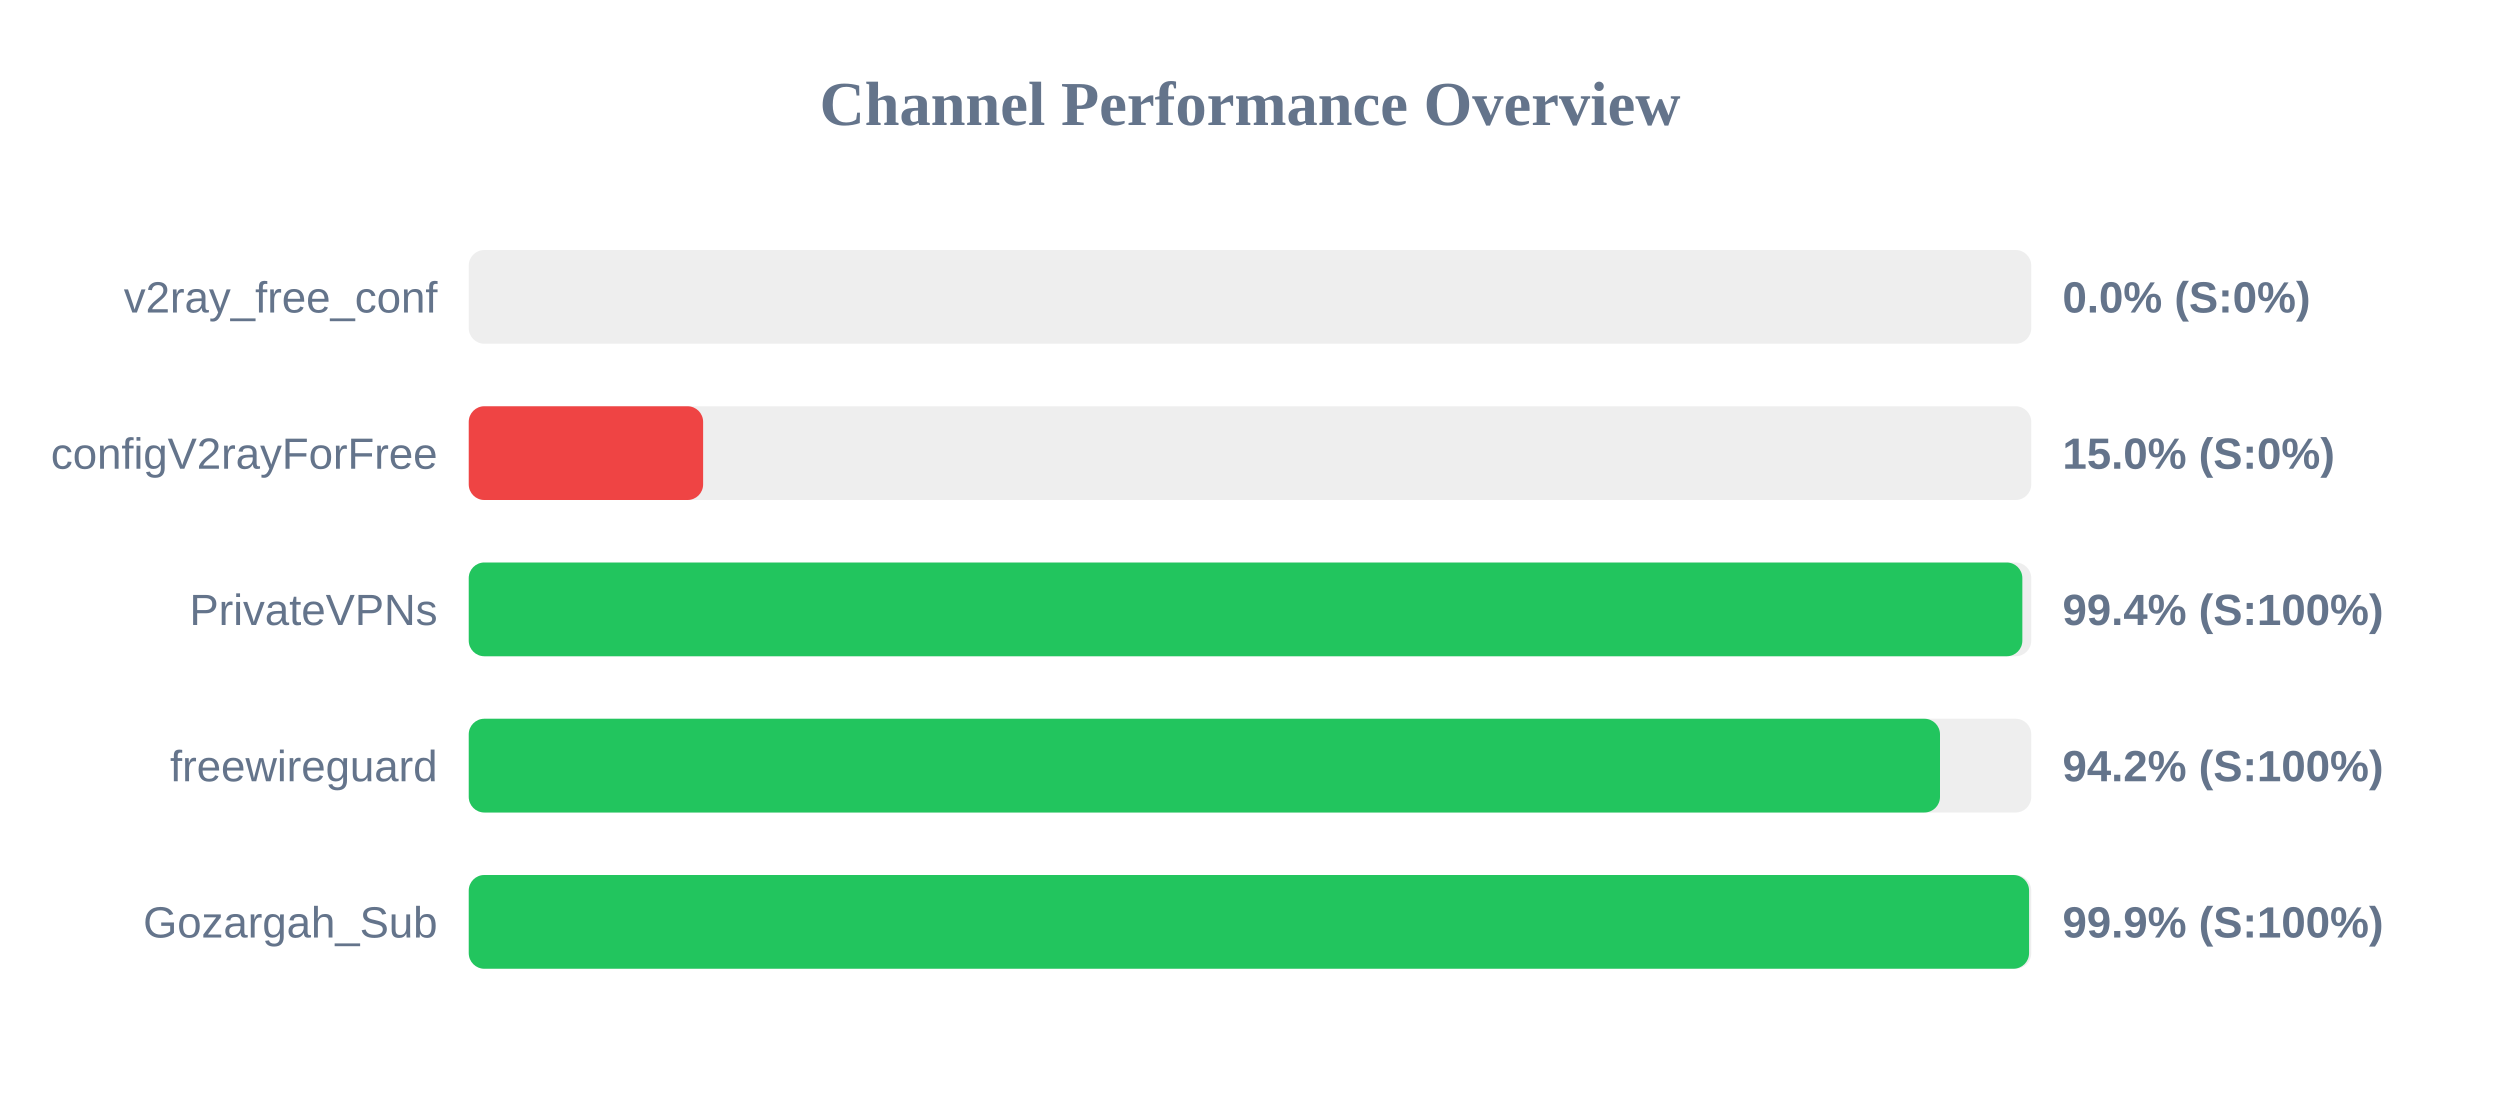
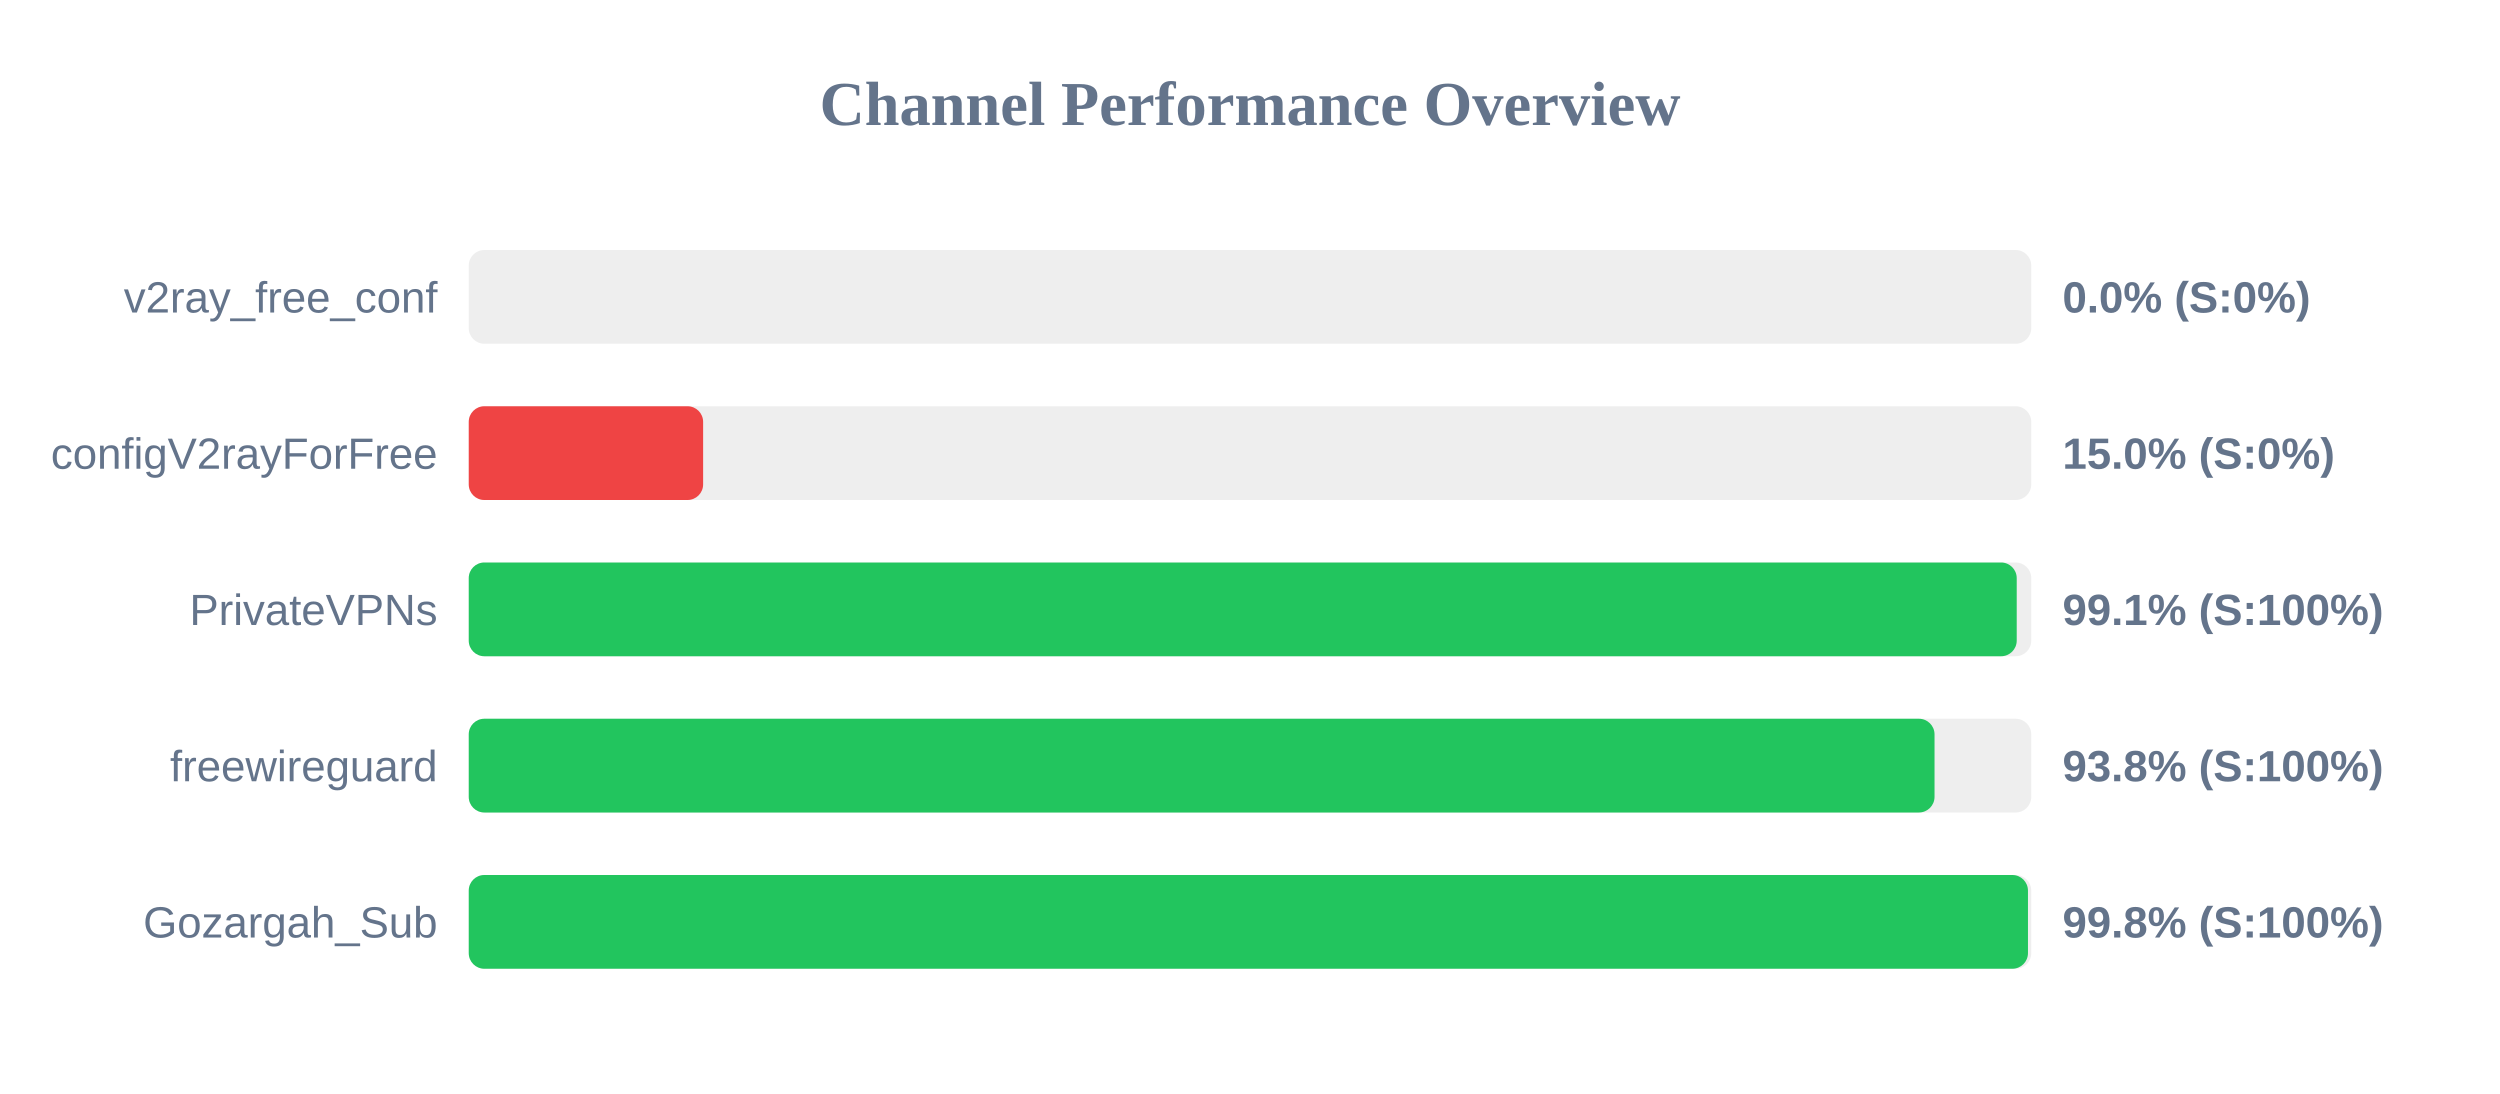
<svg xmlns="http://www.w3.org/2000/svg" width="800" height="350" version="1.1">
  <style>
        .row { font: 14px Arial; fill: #64748b; }
        .score { font: bold 14px Arial; fill: #64748b; }
    </style>
  <text x="400" y="40" text-anchor="middle" font-size="20px" font-weight="bold" fill="#64748b">Channel Performance Overview</text>
  <rect x="150" y="80" width="500" height="30" fill="#eee" rx="5" />
  <rect x="150" y="80" width="0.0" height="30" fill="#ef4444" rx="5" />
  <text x="140" y="100" text-anchor="end" class="row">v2ray_free_conf</text>
  <text x="660" y="100" text-anchor="start" class="score">0.0% (S:0%)</text>
  <rect x="150" y="130" width="500" height="30" fill="#eee" rx="5" />
  <rect x="150" y="130" width="75.0" height="30" fill="#ef4444" rx="5" />
  <text x="140" y="150" text-anchor="end" class="row">configV2rayForFree</text>
  <text x="660" y="150" text-anchor="start" class="score">15.0% (S:0%)</text>
  <rect x="150" y="180" width="500" height="30" fill="#eee" rx="5" />
-   <rect x="150" y="180" width="497.15" height="30" fill="#22c55e" rx="5" />
+   <rect x="150" y="180" width="495.35" height="30" fill="#22c55e" rx="5" />
  <text x="140" y="200" text-anchor="end" class="row">PrivateVPNs</text>
-   <text x="660" y="200" text-anchor="start" class="score">99.4% (S:100%)</text>
+   <text x="660" y="200" text-anchor="start" class="score">99.1% (S:100%)</text>
  <rect x="150" y="230" width="500" height="30" fill="#eee" rx="5" />
-   <rect x="150" y="230" width="470.8" height="30" fill="#22c55e" rx="5" />
+   <rect x="150" y="230" width="469.05" height="30" fill="#22c55e" rx="5" />
  <text x="140" y="250" text-anchor="end" class="row">freewireguard</text>
-   <text x="660" y="250" text-anchor="start" class="score">94.2% (S:100%)</text>
+   <text x="660" y="250" text-anchor="start" class="score">93.8% (S:100%)</text>
  <rect x="150" y="280" width="500" height="30" fill="#eee" rx="5" />
-   <rect x="150" y="280" width="499.3" height="30" fill="#22c55e" rx="5" />
+   <rect x="150" y="280" width="498.95" height="30" fill="#22c55e" rx="5" />
  <text x="140" y="300" text-anchor="end" class="row">Gozargah_Sub</text>
-   <text x="660" y="300" text-anchor="start" class="score">99.9% (S:100%)</text>
+   <text x="660" y="300" text-anchor="start" class="score">99.8% (S:100%)</text>
</svg>
